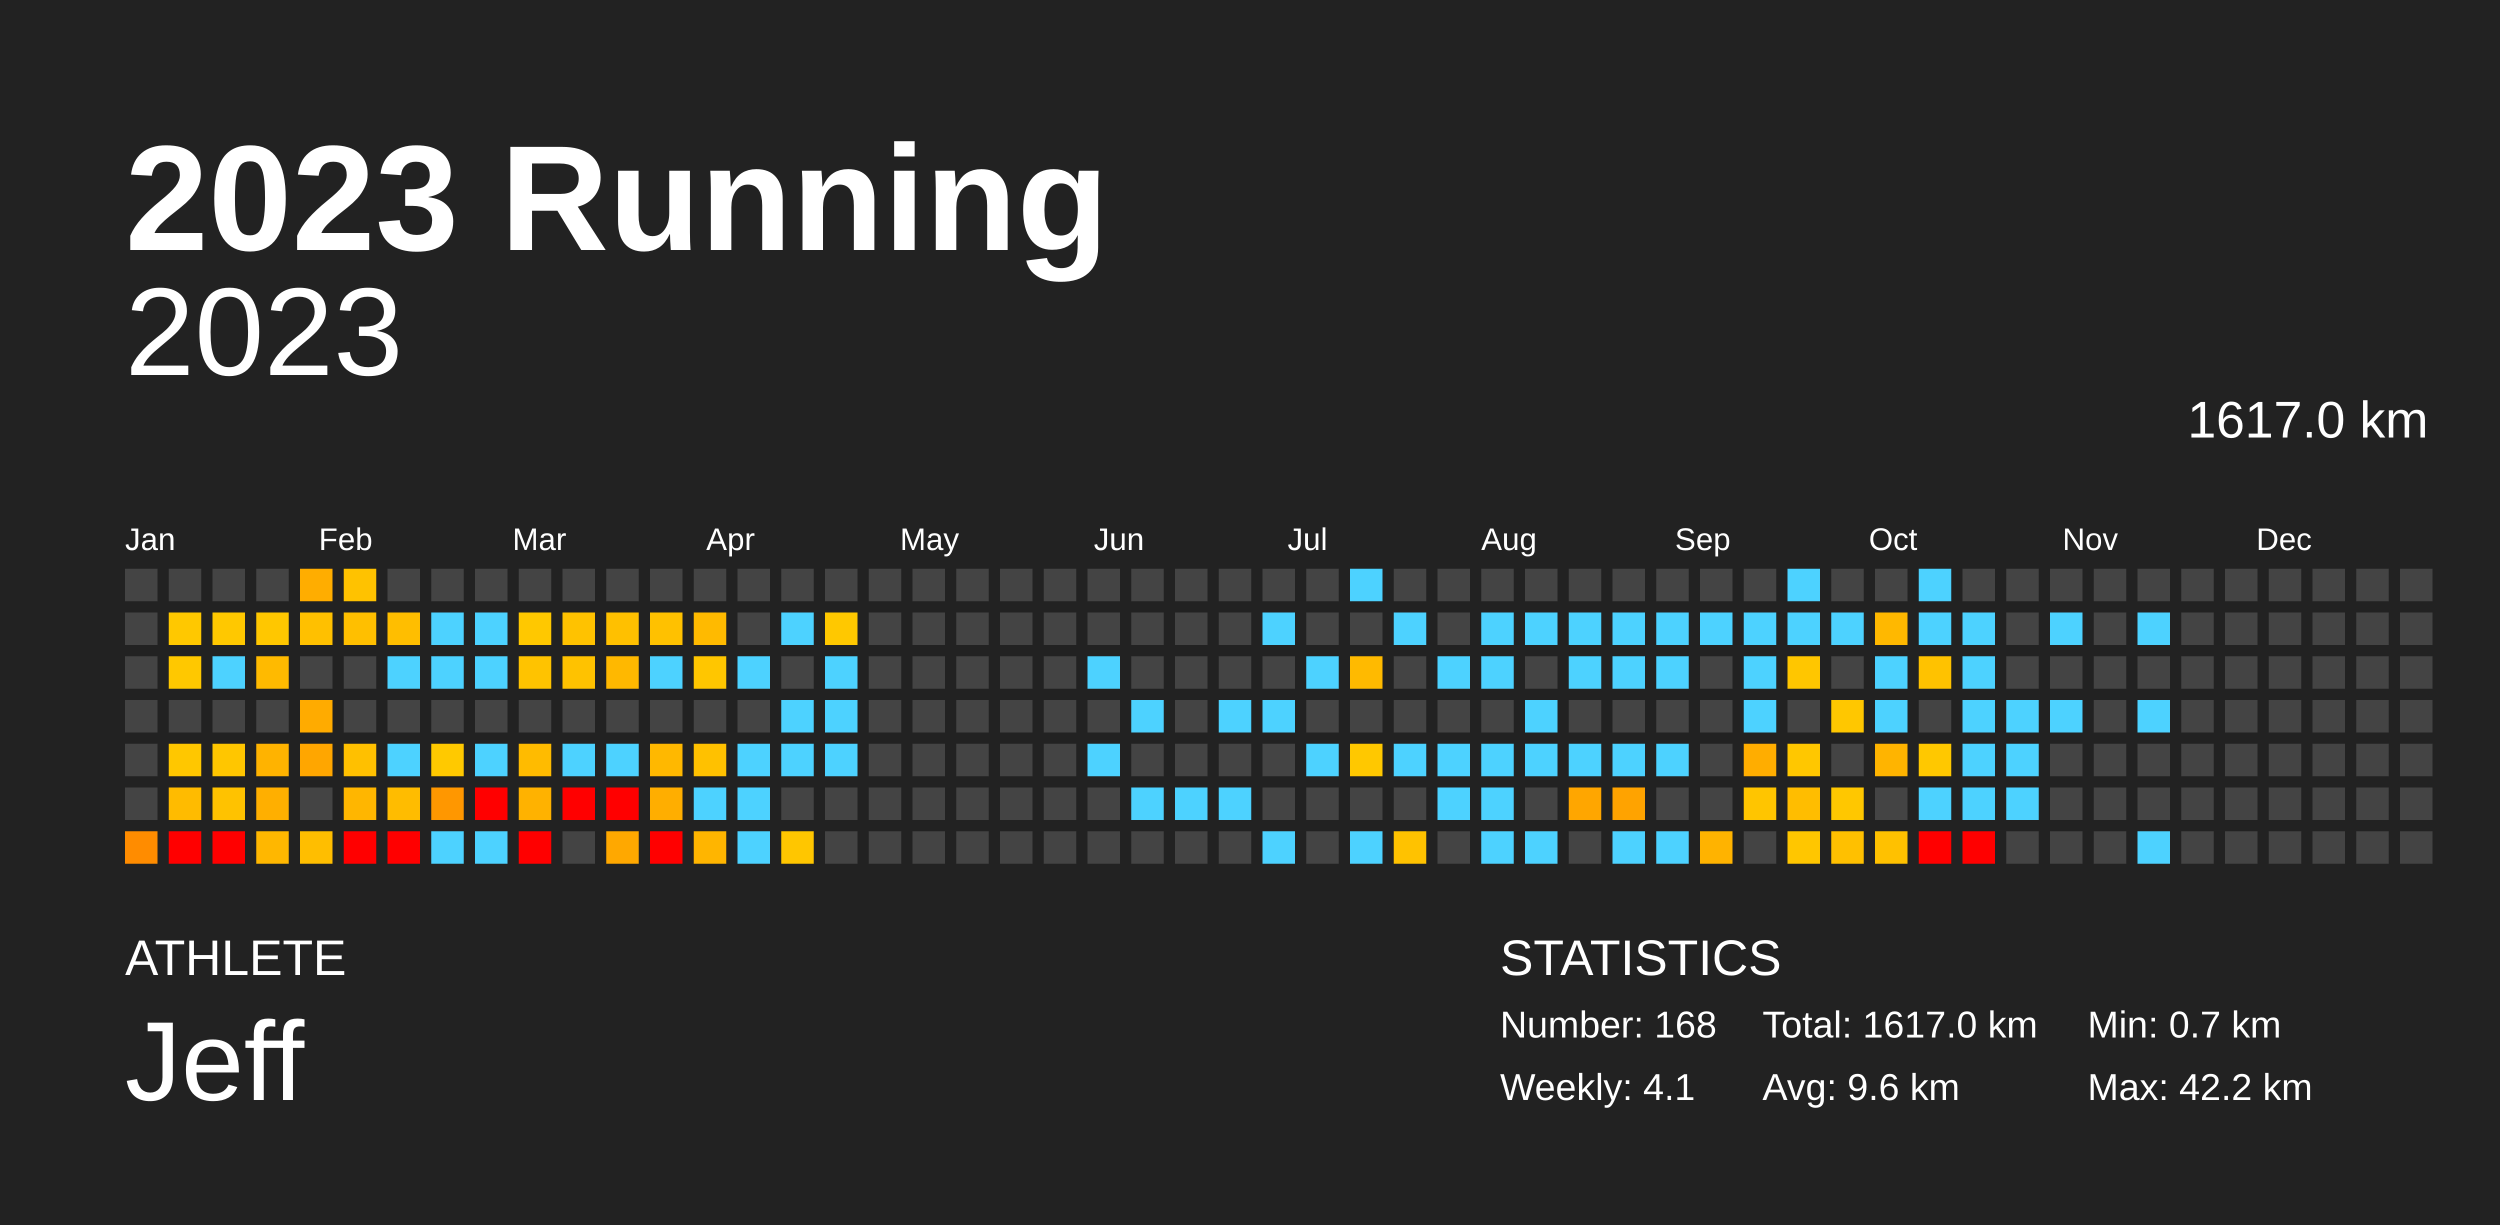
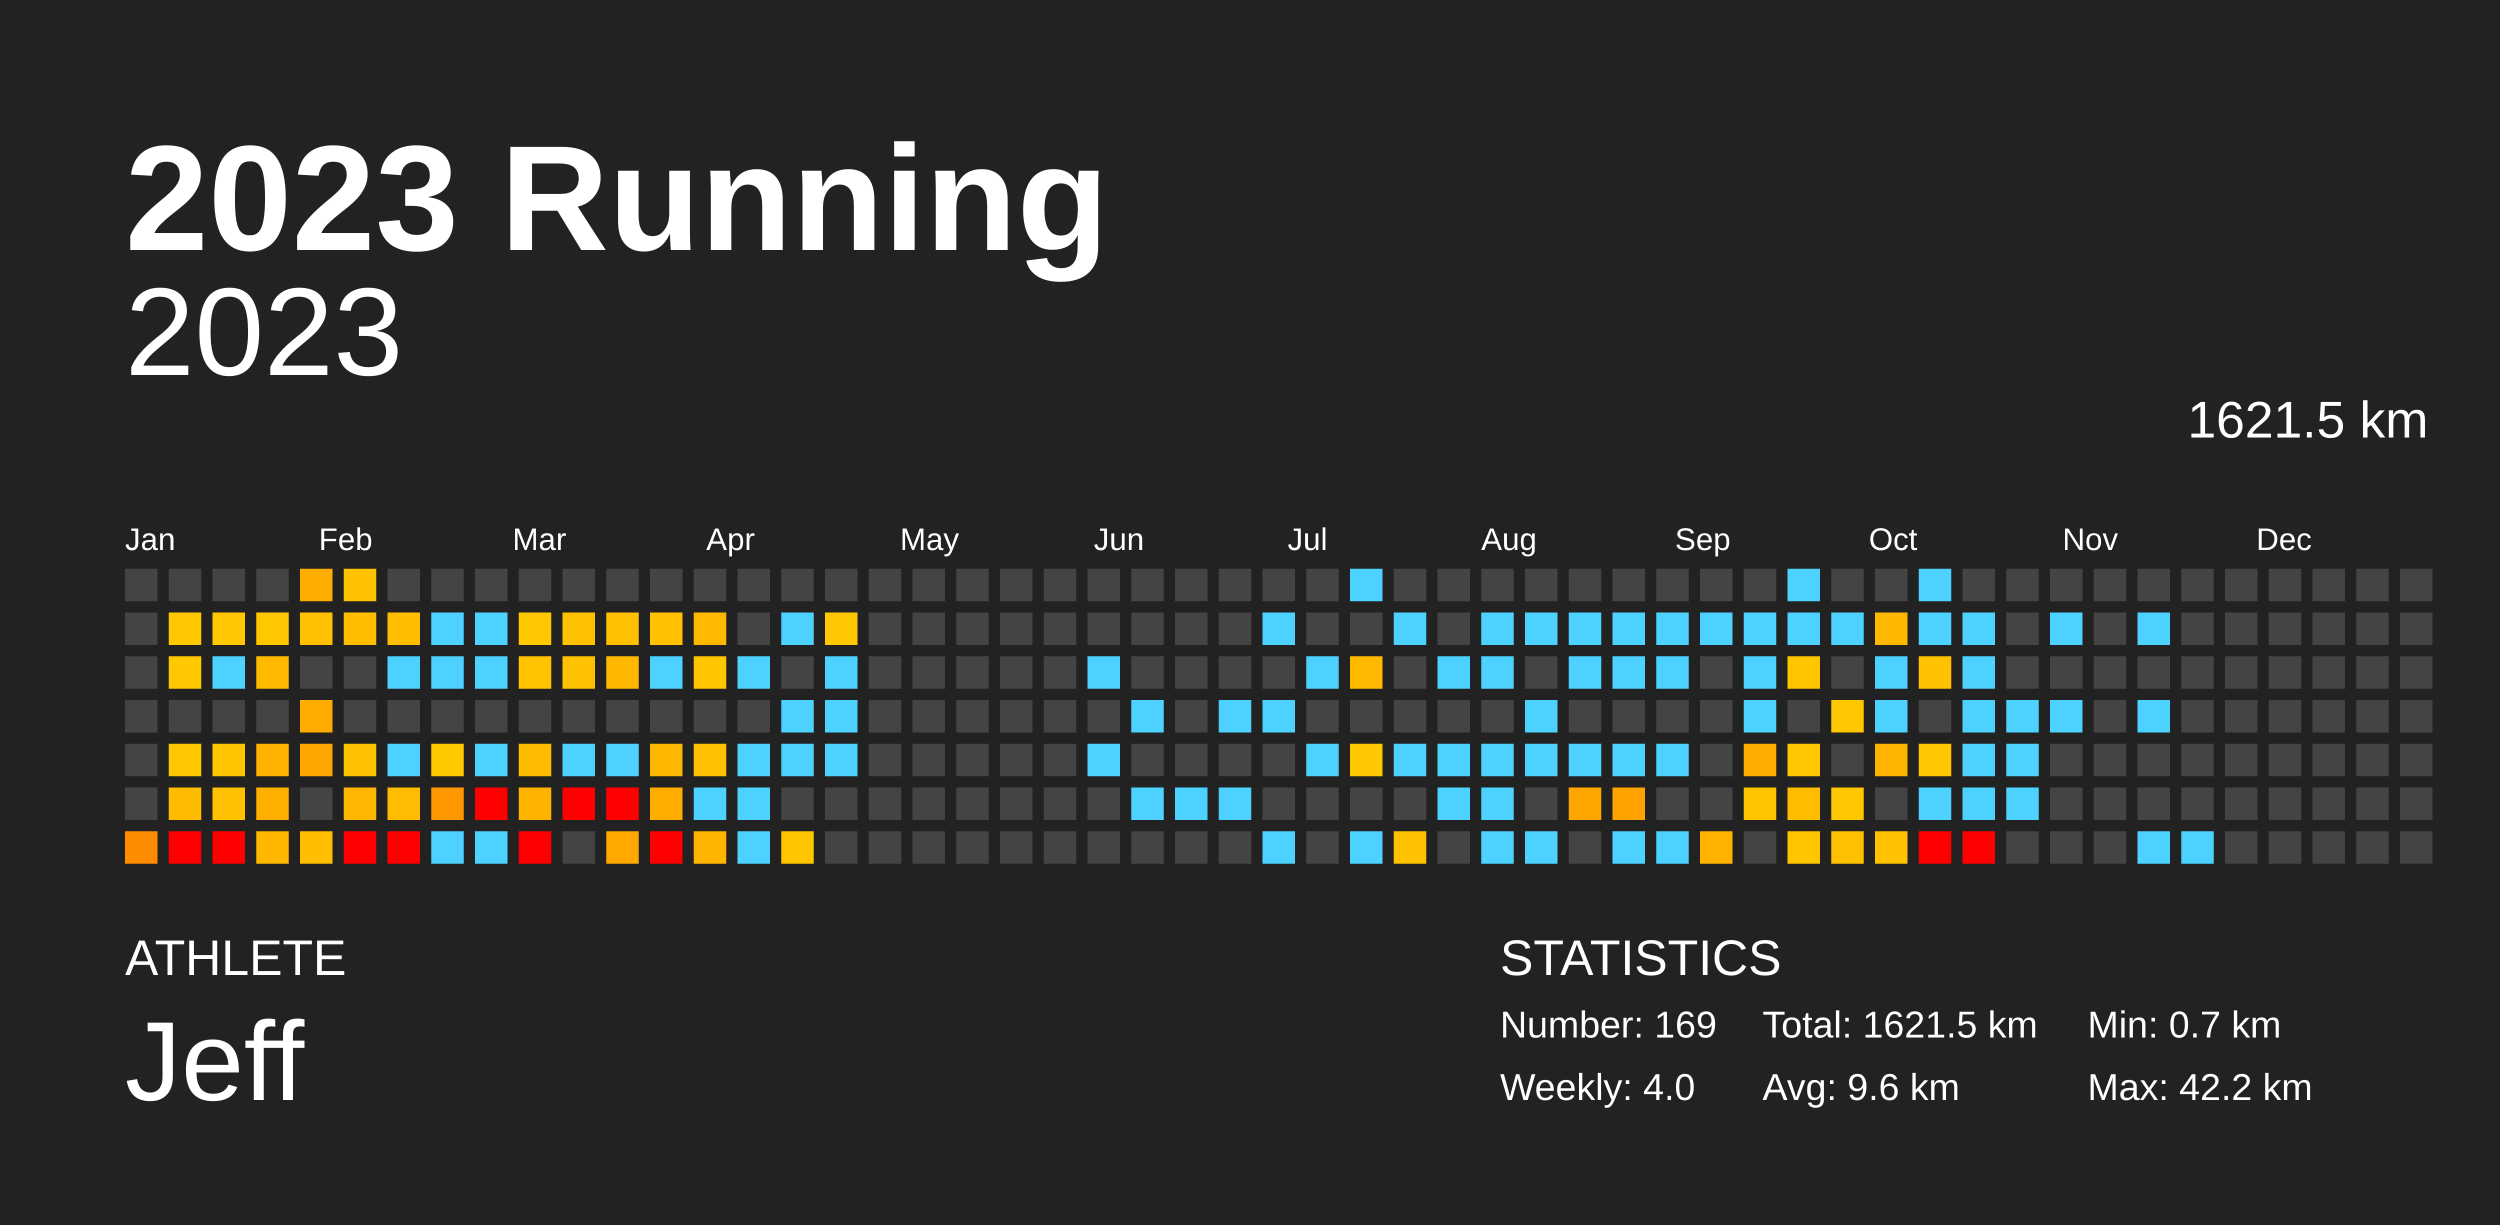
<svg xmlns="http://www.w3.org/2000/svg" baseProfile="full" height="98mm" version="1.1" viewBox="0,0,200,98" width="200mm">
  <defs />
  <rect fill="#222222" height="98" width="200" x="0" y="0" />
  <text fill="#FFFFFF" style="font-size:12px; font-family:Arial; font-weight:bold;" x="10" y="20">2023 Running</text>
  <text fill="#FFFFFF" style="font-size:4px; font-family:Arial" x="10" y="78">ATHLETE</text>
  <text fill="#FFFFFF" style="font-size:9px; font-family:Arial" x="10" y="88">Jeff</text>
  <text fill="#FFFFFF" style="font-size:4px; font-family:Arial" x="120" y="78">STATISTICS</text>
-   <text fill="#FFFFFF" style="font-size:3px; font-family:Arial" x="120" y="83">Number: 168</text>
-   <text fill="#FFFFFF" style="font-size:3px; font-family:Arial" x="120" y="88">Weekly: 4.1</text>
-   <text fill="#FFFFFF" style="font-size:3px; font-family:Arial" x="141" y="83">Total: 1617.0 km</text>
+   <text fill="#FFFFFF" style="font-size:3px; font-family:Arial" x="120" y="83">Number: 169</text>
+   <text fill="#FFFFFF" style="font-size:3px; font-family:Arial" x="120" y="88">Weekly: 4.0</text>
+   <text fill="#FFFFFF" style="font-size:3px; font-family:Arial" x="141" y="83">Total: 1621.5 km</text>
  <text fill="#FFFFFF" style="font-size:3px; font-family:Arial" x="141" y="88">Avg: 9.6 km</text>
  <text fill="#FFFFFF" style="font-size:3px; font-family:Arial" x="167" y="83">Min: 0.7 km</text>
  <text fill="#FFFFFF" style="font-size:3px; font-family:Arial" x="167" y="88">Max: 42.2 km</text>
  <text alignment-baseline="hanging" fill="#FFFFFF" style="font-size:10.0px; font-family:Arial;" x="10" y="30">2023</text>
-   <text alignment-baseline="hanging" fill="#FFFFFF" style="font-size:4.125px; font-family:Arial;" x="175" y="35">1617.0 km</text>
+   <text alignment-baseline="hanging" fill="#FFFFFF" style="font-size:4.125px; font-family:Arial;" x="175" y="35">1621.5 km</text>
  <text fill="#FFFFFF" style="font-size:2.5px; font-family:Arial" x="10.0" y="44">Jan</text>
  <text fill="#FFFFFF" style="font-size:2.5px; font-family:Arial" x="25.5" y="44">Feb</text>
  <text fill="#FFFFFF" style="font-size:2.5px; font-family:Arial" x="41.0" y="44">Mar</text>
  <text fill="#FFFFFF" style="font-size:2.5px; font-family:Arial" x="56.5" y="44">Apr</text>
  <text fill="#FFFFFF" style="font-size:2.5px; font-family:Arial" x="72.0" y="44">May</text>
  <text fill="#FFFFFF" style="font-size:2.5px; font-family:Arial" x="87.5" y="44">Jun</text>
  <text fill="#FFFFFF" style="font-size:2.5px; font-family:Arial" x="103.0" y="44">Jul</text>
  <text fill="#FFFFFF" style="font-size:2.5px; font-family:Arial" x="118.5" y="44">Aug</text>
  <text fill="#FFFFFF" style="font-size:2.5px; font-family:Arial" x="134.0" y="44">Sep</text>
  <text fill="#FFFFFF" style="font-size:2.5px; font-family:Arial" x="149.5" y="44">Oct</text>
  <text fill="#FFFFFF" style="font-size:2.5px; font-family:Arial" x="165.0" y="44">Nov</text>
  <text fill="#FFFFFF" style="font-size:2.5px; font-family:Arial" x="180.5" y="44">Dec</text>
  <rect fill="#444444" height="2.6" width="2.6" x="10.0" y="45.5" />
  <rect fill="#444444" height="2.6" width="2.6" x="10.0" y="49.0" />
  <rect fill="#444444" height="2.6" width="2.6" x="10.0" y="52.5" />
  <rect fill="#444444" height="2.6" width="2.6" x="10.0" y="56.0" />
  <rect fill="#444444" height="2.6" width="2.6" x="10.0" y="59.5" />
  <rect fill="#444444" height="2.6" width="2.6" x="10.0" y="63.0" />
  <rect fill="#ff8c00" height="2.6" width="2.6" x="10.0" y="66.5" />
  <rect fill="#444444" height="2.6" width="2.6" x="13.5" y="45.5" />
  <rect fill="#ffc800" height="2.6" width="2.6" x="13.5" y="49.0" />
  <rect fill="#ffc800" height="2.6" width="2.6" x="13.5" y="52.5" />
  <rect fill="#444444" height="2.6" width="2.6" x="13.5" y="56.0" />
  <rect fill="#ffc700" height="2.6" width="2.6" x="13.5" y="59.5" />
  <rect fill="#ffbb00" height="2.6" width="2.6" x="13.5" y="63.0" />
  <rect fill="red" height="2.6" width="2.6" x="13.5" y="66.5" />
  <rect fill="#444444" height="2.6" width="2.6" x="17.0" y="45.5" />
  <rect fill="#ffc800" height="2.6" width="2.6" x="17.0" y="49.0" />
  <rect fill="#4dd2ff" height="2.6" width="2.6" x="17.0" y="52.5" />
  <rect fill="#444444" height="2.6" width="2.6" x="17.0" y="56.0" />
  <rect fill="#ffc600" height="2.6" width="2.6" x="17.0" y="59.5" />
  <rect fill="#ffc200" height="2.6" width="2.6" x="17.0" y="63.0" />
  <rect fill="red" height="2.6" width="2.6" x="17.0" y="66.5" />
  <rect fill="#444444" height="2.6" width="2.6" x="20.5" y="45.5" />
  <rect fill="#ffc700" height="2.6" width="2.6" x="20.5" y="49.0" />
  <rect fill="#ffba00" height="2.6" width="2.6" x="20.5" y="52.5" />
  <rect fill="#444444" height="2.6" width="2.6" x="20.5" y="56.0" />
  <rect fill="#ffb300" height="2.6" width="2.6" x="20.5" y="59.5" />
  <rect fill="#ffaf00" height="2.6" width="2.6" x="20.5" y="63.0" />
  <rect fill="#ffb700" height="2.6" width="2.6" x="20.5" y="66.5" />
  <rect fill="#ffad00" height="2.6" width="2.6" x="24.0" y="45.5" />
  <rect fill="#ffc000" height="2.6" width="2.6" x="24.0" y="49.0" />
  <rect fill="#444444" height="2.6" width="2.6" x="24.0" y="52.5" />
  <rect fill="#ffab00" height="2.6" width="2.6" x="24.0" y="56.0" />
  <rect fill="#ffa600" height="2.6" width="2.6" x="24.0" y="59.5" />
  <rect fill="#444444" height="2.6" width="2.6" x="24.0" y="63.0" />
  <rect fill="#ffbe00" height="2.6" width="2.6" x="24.0" y="66.5" />
  <rect fill="#ffc200" height="2.6" width="2.6" x="27.5" y="45.5" />
  <rect fill="#ffbf00" height="2.6" width="2.6" x="27.5" y="49.0" />
  <rect fill="#444444" height="2.6" width="2.6" x="27.5" y="52.5" />
  <rect fill="#444444" height="2.6" width="2.6" x="27.5" y="56.0" />
  <rect fill="#ffc000" height="2.6" width="2.6" x="27.5" y="59.5" />
  <rect fill="#ffb600" height="2.6" width="2.6" x="27.5" y="63.0" />
  <rect fill="red" height="2.6" width="2.6" x="27.5" y="66.5" />
  <rect fill="#444444" height="2.6" width="2.6" x="31.0" y="45.5" />
  <rect fill="#ffbe00" height="2.6" width="2.6" x="31.0" y="49.0" />
  <rect fill="#4dd2ff" height="2.6" width="2.6" x="31.0" y="52.5" />
  <rect fill="#444444" height="2.6" width="2.6" x="31.0" y="56.0" />
  <rect fill="#4dd2ff" height="2.6" width="2.6" x="31.0" y="59.5" />
  <rect fill="#ffbc00" height="2.6" width="2.6" x="31.0" y="63.0" />
  <rect fill="red" height="2.6" width="2.6" x="31.0" y="66.5" />
  <rect fill="#444444" height="2.6" width="2.6" x="34.5" y="45.5" />
  <rect fill="#4dd2ff" height="2.6" width="2.6" x="34.5" y="49.0" />
  <rect fill="#4dd2ff" height="2.6" width="2.6" x="34.5" y="52.5" />
  <rect fill="#444444" height="2.6" width="2.6" x="34.5" y="56.0" />
  <rect fill="#ffc900" height="2.6" width="2.6" x="34.5" y="59.5" />
  <rect fill="#ff9700" height="2.6" width="2.6" x="34.5" y="63.0" />
  <rect fill="#4dd2ff" height="2.6" width="2.6" x="34.5" y="66.5" />
  <rect fill="#444444" height="2.6" width="2.6" x="38.0" y="45.5" />
  <rect fill="#4dd2ff" height="2.6" width="2.6" x="38.0" y="49.0" />
  <rect fill="#4dd2ff" height="2.6" width="2.6" x="38.0" y="52.5" />
  <rect fill="#444444" height="2.6" width="2.6" x="38.0" y="56.0" />
  <rect fill="#4dd2ff" height="2.6" width="2.6" x="38.0" y="59.5" />
  <rect fill="red" height="2.6" width="2.6" x="38.0" y="63.0" />
  <rect fill="#4dd2ff" height="2.6" width="2.6" x="38.0" y="66.5" />
  <rect fill="#444444" height="2.6" width="2.6" x="41.5" y="45.5" />
  <rect fill="#ffc800" height="2.6" width="2.6" x="41.5" y="49.0" />
  <rect fill="#ffc300" height="2.6" width="2.6" x="41.5" y="52.5" />
  <rect fill="#444444" height="2.6" width="2.6" x="41.5" y="56.0" />
  <rect fill="#ffbb00" height="2.6" width="2.6" x="41.5" y="59.5" />
  <rect fill="#ffb200" height="2.6" width="2.6" x="41.5" y="63.0" />
  <rect fill="red" height="2.6" width="2.6" x="41.5" y="66.5" />
  <rect fill="#444444" height="2.6" width="2.6" x="45.0" y="45.5" />
  <rect fill="#ffc200" height="2.6" width="2.6" x="45.0" y="49.0" />
  <rect fill="#ffc200" height="2.6" width="2.6" x="45.0" y="52.5" />
  <rect fill="#444444" height="2.6" width="2.6" x="45.0" y="56.0" />
  <rect fill="#4dd2ff" height="2.6" width="2.6" x="45.0" y="59.5" />
  <rect fill="red" height="2.6" width="2.6" x="45.0" y="63.0" />
  <rect fill="#444444" height="2.6" width="2.6" x="45.0" y="66.5" />
  <rect fill="#444444" height="2.6" width="2.6" x="48.5" y="45.5" />
  <rect fill="#ffc000" height="2.6" width="2.6" x="48.5" y="49.0" />
  <rect fill="#ffb800" height="2.6" width="2.6" x="48.5" y="52.5" />
  <rect fill="#444444" height="2.6" width="2.6" x="48.5" y="56.0" />
  <rect fill="#4dd2ff" height="2.6" width="2.6" x="48.5" y="59.5" />
  <rect fill="red" height="2.6" width="2.6" x="48.5" y="63.0" />
  <rect fill="#ffa800" height="2.6" width="2.6" x="48.5" y="66.5" />
  <rect fill="#444444" height="2.6" width="2.6" x="52.0" y="45.5" />
  <rect fill="#ffc100" height="2.6" width="2.6" x="52.0" y="49.0" />
  <rect fill="#4dd2ff" height="2.6" width="2.6" x="52.0" y="52.5" />
  <rect fill="#444444" height="2.6" width="2.6" x="52.0" y="56.0" />
  <rect fill="#ffb800" height="2.6" width="2.6" x="52.0" y="59.5" />
  <rect fill="#ffae00" height="2.6" width="2.6" x="52.0" y="63.0" />
  <rect fill="red" height="2.6" width="2.6" x="52.0" y="66.5" />
  <rect fill="#444444" height="2.6" width="2.6" x="55.5" y="45.5" />
  <rect fill="#ffba00" height="2.6" width="2.6" x="55.5" y="49.0" />
  <rect fill="#ffc600" height="2.6" width="2.6" x="55.5" y="52.5" />
  <rect fill="#444444" height="2.6" width="2.6" x="55.5" y="56.0" />
  <rect fill="#ffc100" height="2.6" width="2.6" x="55.5" y="59.5" />
  <rect fill="#4dd2ff" height="2.6" width="2.6" x="55.5" y="63.0" />
  <rect fill="#ffb500" height="2.6" width="2.6" x="55.5" y="66.5" />
  <rect fill="#444444" height="2.6" width="2.6" x="59.0" y="45.5" />
  <rect fill="#444444" height="2.6" width="2.6" x="59.0" y="49.0" />
  <rect fill="#4dd2ff" height="2.6" width="2.6" x="59.0" y="52.5" />
  <rect fill="#444444" height="2.6" width="2.6" x="59.0" y="56.0" />
  <rect fill="#4dd2ff" height="2.6" width="2.6" x="59.0" y="59.5" />
  <rect fill="#4dd2ff" height="2.6" width="2.6" x="59.0" y="63.0" />
  <rect fill="#4dd2ff" height="2.6" width="2.6" x="59.0" y="66.5" />
  <rect fill="#444444" height="2.6" width="2.6" x="62.5" y="45.5" />
  <rect fill="#4dd2ff" height="2.6" width="2.6" x="62.5" y="49.0" />
  <rect fill="#444444" height="2.6" width="2.6" x="62.5" y="52.5" />
  <rect fill="#4dd2ff" height="2.6" width="2.6" x="62.5" y="56.0" />
  <rect fill="#4dd2ff" height="2.6" width="2.6" x="62.5" y="59.5" />
  <rect fill="#444444" height="2.6" width="2.6" x="62.5" y="63.0" />
  <rect fill="#ffc600" height="2.6" width="2.6" x="62.5" y="66.5" />
  <rect fill="#444444" height="2.6" width="2.6" x="66.0" y="45.5" />
  <rect fill="#ffc800" height="2.6" width="2.6" x="66.0" y="49.0" />
  <rect fill="#4dd2ff" height="2.6" width="2.6" x="66.0" y="52.5" />
  <rect fill="#4dd2ff" height="2.6" width="2.6" x="66.0" y="56.0" />
  <rect fill="#4dd2ff" height="2.6" width="2.6" x="66.0" y="59.5" />
  <rect fill="#444444" height="2.6" width="2.6" x="66.0" y="63.0" />
  <rect fill="#444444" height="2.6" width="2.6" x="66.0" y="66.5" />
  <rect fill="#444444" height="2.6" width="2.6" x="69.5" y="45.5" />
  <rect fill="#444444" height="2.6" width="2.6" x="69.5" y="49.0" />
  <rect fill="#444444" height="2.6" width="2.6" x="69.5" y="52.5" />
  <rect fill="#444444" height="2.6" width="2.6" x="69.5" y="56.0" />
  <rect fill="#444444" height="2.6" width="2.6" x="69.5" y="59.5" />
  <rect fill="#444444" height="2.6" width="2.6" x="69.5" y="63.0" />
  <rect fill="#444444" height="2.6" width="2.6" x="69.5" y="66.5" />
  <rect fill="#444444" height="2.6" width="2.6" x="73.0" y="45.5" />
  <rect fill="#444444" height="2.6" width="2.6" x="73.0" y="49.0" />
  <rect fill="#444444" height="2.6" width="2.6" x="73.0" y="52.5" />
  <rect fill="#444444" height="2.6" width="2.6" x="73.0" y="56.0" />
  <rect fill="#444444" height="2.6" width="2.6" x="73.0" y="59.5" />
  <rect fill="#444444" height="2.6" width="2.6" x="73.0" y="63.0" />
  <rect fill="#444444" height="2.6" width="2.6" x="73.0" y="66.5" />
  <rect fill="#444444" height="2.6" width="2.6" x="76.5" y="45.5" />
  <rect fill="#444444" height="2.6" width="2.6" x="76.5" y="49.0" />
  <rect fill="#444444" height="2.6" width="2.6" x="76.5" y="52.5" />
  <rect fill="#444444" height="2.6" width="2.6" x="76.5" y="56.0" />
  <rect fill="#444444" height="2.6" width="2.6" x="76.5" y="59.5" />
  <rect fill="#444444" height="2.6" width="2.6" x="76.5" y="63.0" />
  <rect fill="#444444" height="2.6" width="2.6" x="76.5" y="66.5" />
  <rect fill="#444444" height="2.6" width="2.6" x="80.0" y="45.5" />
  <rect fill="#444444" height="2.6" width="2.6" x="80.0" y="49.0" />
  <rect fill="#444444" height="2.6" width="2.6" x="80.0" y="52.5" />
  <rect fill="#444444" height="2.6" width="2.6" x="80.0" y="56.0" />
  <rect fill="#444444" height="2.6" width="2.6" x="80.0" y="59.5" />
  <rect fill="#444444" height="2.6" width="2.6" x="80.0" y="63.0" />
  <rect fill="#444444" height="2.6" width="2.6" x="80.0" y="66.5" />
  <rect fill="#444444" height="2.6" width="2.6" x="83.5" y="45.5" />
  <rect fill="#444444" height="2.6" width="2.6" x="83.5" y="49.0" />
  <rect fill="#444444" height="2.6" width="2.6" x="83.5" y="52.5" />
  <rect fill="#444444" height="2.6" width="2.6" x="83.5" y="56.0" />
  <rect fill="#444444" height="2.6" width="2.6" x="83.5" y="59.5" />
  <rect fill="#444444" height="2.6" width="2.6" x="83.5" y="63.0" />
  <rect fill="#444444" height="2.6" width="2.6" x="83.5" y="66.5" />
  <rect fill="#444444" height="2.6" width="2.6" x="87.0" y="45.5" />
  <rect fill="#444444" height="2.6" width="2.6" x="87.0" y="49.0" />
  <rect fill="#4dd2ff" height="2.6" width="2.6" x="87.0" y="52.5" />
  <rect fill="#444444" height="2.6" width="2.6" x="87.0" y="56.0" />
  <rect fill="#4dd2ff" height="2.6" width="2.6" x="87.0" y="59.5" />
  <rect fill="#444444" height="2.6" width="2.6" x="87.0" y="63.0" />
  <rect fill="#444444" height="2.6" width="2.6" x="87.0" y="66.5" />
  <rect fill="#444444" height="2.6" width="2.6" x="90.5" y="45.5" />
  <rect fill="#444444" height="2.6" width="2.6" x="90.5" y="49.0" />
  <rect fill="#444444" height="2.6" width="2.6" x="90.5" y="52.5" />
  <rect fill="#4dd2ff" height="2.6" width="2.6" x="90.5" y="56.0" />
  <rect fill="#444444" height="2.6" width="2.6" x="90.5" y="59.5" />
  <rect fill="#4dd2ff" height="2.6" width="2.6" x="90.5" y="63.0" />
  <rect fill="#444444" height="2.6" width="2.6" x="90.5" y="66.5" />
  <rect fill="#444444" height="2.6" width="2.6" x="94.0" y="45.5" />
  <rect fill="#444444" height="2.6" width="2.6" x="94.0" y="49.0" />
  <rect fill="#444444" height="2.6" width="2.6" x="94.0" y="52.5" />
  <rect fill="#444444" height="2.6" width="2.6" x="94.0" y="56.0" />
  <rect fill="#444444" height="2.6" width="2.6" x="94.0" y="59.5" />
  <rect fill="#4dd2ff" height="2.6" width="2.6" x="94.0" y="63.0" />
  <rect fill="#444444" height="2.6" width="2.6" x="94.0" y="66.5" />
  <rect fill="#444444" height="2.6" width="2.6" x="97.5" y="45.5" />
  <rect fill="#444444" height="2.6" width="2.6" x="97.5" y="49.0" />
  <rect fill="#444444" height="2.6" width="2.6" x="97.5" y="52.5" />
  <rect fill="#4dd2ff" height="2.6" width="2.6" x="97.5" y="56.0" />
  <rect fill="#444444" height="2.6" width="2.6" x="97.5" y="59.5" />
  <rect fill="#4dd2ff" height="2.6" width="2.6" x="97.5" y="63.0" />
  <rect fill="#444444" height="2.6" width="2.6" x="97.5" y="66.5" />
  <rect fill="#444444" height="2.6" width="2.6" x="101.0" y="45.5" />
  <rect fill="#4dd2ff" height="2.6" width="2.6" x="101.0" y="49.0" />
  <rect fill="#444444" height="2.6" width="2.6" x="101.0" y="52.5" />
  <rect fill="#4dd2ff" height="2.6" width="2.6" x="101.0" y="56.0" />
  <rect fill="#444444" height="2.6" width="2.6" x="101.0" y="59.5" />
  <rect fill="#444444" height="2.6" width="2.6" x="101.0" y="63.0" />
  <rect fill="#4dd2ff" height="2.6" width="2.6" x="101.0" y="66.5" />
  <rect fill="#444444" height="2.6" width="2.6" x="104.5" y="45.5" />
  <rect fill="#444444" height="2.6" width="2.6" x="104.5" y="49.0" />
  <rect fill="#4dd2ff" height="2.6" width="2.6" x="104.5" y="52.5" />
  <rect fill="#444444" height="2.6" width="2.6" x="104.5" y="56.0" />
  <rect fill="#4dd2ff" height="2.6" width="2.6" x="104.5" y="59.5" />
  <rect fill="#444444" height="2.6" width="2.6" x="104.5" y="63.0" />
  <rect fill="#444444" height="2.6" width="2.6" x="104.5" y="66.5" />
  <rect fill="#4dd2ff" height="2.6" width="2.6" x="108.0" y="45.5" />
  <rect fill="#444444" height="2.6" width="2.6" x="108.0" y="49.0" />
  <rect fill="#ffba00" height="2.6" width="2.6" x="108.0" y="52.5" />
  <rect fill="#444444" height="2.6" width="2.6" x="108.0" y="56.0" />
  <rect fill="#ffc800" height="2.6" width="2.6" x="108.0" y="59.5" />
  <rect fill="#444444" height="2.6" width="2.6" x="108.0" y="63.0" />
  <rect fill="#4dd2ff" height="2.6" width="2.6" x="108.0" y="66.5" />
  <rect fill="#444444" height="2.6" width="2.6" x="111.5" y="45.5" />
  <rect fill="#4dd2ff" height="2.6" width="2.6" x="111.5" y="49.0" />
  <rect fill="#444444" height="2.6" width="2.6" x="111.5" y="52.5" />
  <rect fill="#444444" height="2.6" width="2.6" x="111.5" y="56.0" />
  <rect fill="#4dd2ff" height="2.6" width="2.6" x="111.5" y="59.5" />
  <rect fill="#444444" height="2.6" width="2.6" x="111.5" y="63.0" />
  <rect fill="#ffc200" height="2.6" width="2.6" x="111.5" y="66.5" />
  <rect fill="#444444" height="2.6" width="2.6" x="115.0" y="45.5" />
  <rect fill="#444444" height="2.6" width="2.6" x="115.0" y="49.0" />
  <rect fill="#4dd2ff" height="2.6" width="2.6" x="115.0" y="52.5" />
  <rect fill="#444444" height="2.6" width="2.6" x="115.0" y="56.0" />
  <rect fill="#4dd2ff" height="2.6" width="2.6" x="115.0" y="59.5" />
  <rect fill="#4dd2ff" height="2.6" width="2.6" x="115.0" y="63.0" />
  <rect fill="#444444" height="2.6" width="2.6" x="115.0" y="66.5" />
  <rect fill="#444444" height="2.6" width="2.6" x="118.5" y="45.5" />
  <rect fill="#4dd2ff" height="2.6" width="2.6" x="118.5" y="49.0" />
  <rect fill="#4dd2ff" height="2.6" width="2.6" x="118.5" y="52.5" />
  <rect fill="#444444" height="2.6" width="2.6" x="118.5" y="56.0" />
  <rect fill="#4dd2ff" height="2.6" width="2.6" x="118.5" y="59.5" />
  <rect fill="#4dd2ff" height="2.6" width="2.6" x="118.5" y="63.0" />
  <rect fill="#4dd2ff" height="2.6" width="2.6" x="118.5" y="66.5" />
  <rect fill="#444444" height="2.6" width="2.6" x="122.0" y="45.5" />
  <rect fill="#4dd2ff" height="2.6" width="2.6" x="122.0" y="49.0" />
  <rect fill="#444444" height="2.6" width="2.6" x="122.0" y="52.5" />
  <rect fill="#4dd2ff" height="2.6" width="2.6" x="122.0" y="56.0" />
  <rect fill="#4dd2ff" height="2.6" width="2.6" x="122.0" y="59.5" />
  <rect fill="#444444" height="2.6" width="2.6" x="122.0" y="63.0" />
  <rect fill="#4dd2ff" height="2.6" width="2.6" x="122.0" y="66.5" />
  <rect fill="#444444" height="2.6" width="2.6" x="125.5" y="45.5" />
  <rect fill="#4dd2ff" height="2.6" width="2.6" x="125.5" y="49.0" />
  <rect fill="#4dd2ff" height="2.6" width="2.6" x="125.5" y="52.5" />
  <rect fill="#444444" height="2.6" width="2.6" x="125.5" y="56.0" />
  <rect fill="#4dd2ff" height="2.6" width="2.6" x="125.5" y="59.5" />
  <rect fill="#ffa600" height="2.6" width="2.6" x="125.5" y="63.0" />
  <rect fill="#444444" height="2.6" width="2.6" x="125.5" y="66.5" />
  <rect fill="#444444" height="2.6" width="2.6" x="129.0" y="45.5" />
  <rect fill="#4dd2ff" height="2.6" width="2.6" x="129.0" y="49.0" />
  <rect fill="#4dd2ff" height="2.6" width="2.6" x="129.0" y="52.5" />
  <rect fill="#444444" height="2.6" width="2.6" x="129.0" y="56.0" />
  <rect fill="#4dd2ff" height="2.6" width="2.6" x="129.0" y="59.5" />
  <rect fill="#ffa300" height="2.6" width="2.6" x="129.0" y="63.0" />
  <rect fill="#4dd2ff" height="2.6" width="2.6" x="129.0" y="66.5" />
  <rect fill="#444444" height="2.6" width="2.6" x="132.5" y="45.5" />
  <rect fill="#4dd2ff" height="2.6" width="2.6" x="132.5" y="49.0" />
  <rect fill="#4dd2ff" height="2.6" width="2.6" x="132.5" y="52.5" />
  <rect fill="#444444" height="2.6" width="2.6" x="132.5" y="56.0" />
  <rect fill="#4dd2ff" height="2.6" width="2.6" x="132.5" y="59.5" />
  <rect fill="#444444" height="2.6" width="2.6" x="132.5" y="63.0" />
  <rect fill="#4dd2ff" height="2.6" width="2.6" x="132.5" y="66.5" />
  <rect fill="#444444" height="2.6" width="2.6" x="136.0" y="45.5" />
  <rect fill="#4dd2ff" height="2.6" width="2.6" x="136.0" y="49.0" />
  <rect fill="#444444" height="2.6" width="2.6" x="136.0" y="52.5" />
  <rect fill="#444444" height="2.6" width="2.6" x="136.0" y="56.0" />
  <rect fill="#444444" height="2.6" width="2.6" x="136.0" y="59.5" />
  <rect fill="#444444" height="2.6" width="2.6" x="136.0" y="63.0" />
  <rect fill="#ffb300" height="2.6" width="2.6" x="136.0" y="66.5" />
  <rect fill="#444444" height="2.6" width="2.6" x="139.5" y="45.5" />
  <rect fill="#4dd2ff" height="2.6" width="2.6" x="139.5" y="49.0" />
  <rect fill="#4dd2ff" height="2.6" width="2.6" x="139.5" y="52.5" />
  <rect fill="#4dd2ff" height="2.6" width="2.6" x="139.5" y="56.0" />
  <rect fill="#ffad00" height="2.6" width="2.6" x="139.5" y="59.5" />
  <rect fill="#ffc500" height="2.6" width="2.6" x="139.5" y="63.0" />
  <rect fill="#444444" height="2.6" width="2.6" x="139.5" y="66.5" />
  <rect fill="#4dd2ff" height="2.6" width="2.6" x="143.0" y="45.5" />
  <rect fill="#4dd2ff" height="2.6" width="2.6" x="143.0" y="49.0" />
  <rect fill="#ffc600" height="2.6" width="2.6" x="143.0" y="52.5" />
  <rect fill="#444444" height="2.6" width="2.6" x="143.0" y="56.0" />
  <rect fill="#ffc700" height="2.6" width="2.6" x="143.0" y="59.5" />
  <rect fill="#ffbd00" height="2.6" width="2.6" x="143.0" y="63.0" />
  <rect fill="#ffc600" height="2.6" width="2.6" x="143.0" y="66.5" />
  <rect fill="#444444" height="2.6" width="2.6" x="146.5" y="45.5" />
  <rect fill="#4dd2ff" height="2.6" width="2.6" x="146.5" y="49.0" />
  <rect fill="#444444" height="2.6" width="2.6" x="146.5" y="52.5" />
  <rect fill="#ffc700" height="2.6" width="2.6" x="146.5" y="56.0" />
  <rect fill="#444444" height="2.6" width="2.6" x="146.5" y="59.5" />
  <rect fill="#ffc700" height="2.6" width="2.6" x="146.5" y="63.0" />
  <rect fill="#ffc000" height="2.6" width="2.6" x="146.5" y="66.5" />
  <rect fill="#444444" height="2.6" width="2.6" x="150.0" y="45.5" />
  <rect fill="#ffb800" height="2.6" width="2.6" x="150.0" y="49.0" />
  <rect fill="#4dd2ff" height="2.6" width="2.6" x="150.0" y="52.5" />
  <rect fill="#4dd2ff" height="2.6" width="2.6" x="150.0" y="56.0" />
  <rect fill="#ffb400" height="2.6" width="2.6" x="150.0" y="59.5" />
  <rect fill="#444444" height="2.6" width="2.6" x="150.0" y="63.0" />
  <rect fill="#ffc100" height="2.6" width="2.6" x="150.0" y="66.5" />
  <rect fill="#4dd2ff" height="2.6" width="2.6" x="153.5" y="45.5" />
  <rect fill="#4dd2ff" height="2.6" width="2.6" x="153.5" y="49.0" />
  <rect fill="#ffc200" height="2.6" width="2.6" x="153.5" y="52.5" />
  <rect fill="#444444" height="2.6" width="2.6" x="153.5" y="56.0" />
  <rect fill="#ffc800" height="2.6" width="2.6" x="153.5" y="59.5" />
  <rect fill="#4dd2ff" height="2.6" width="2.6" x="153.5" y="63.0" />
  <rect fill="red" height="2.6" width="2.6" x="153.5" y="66.5" />
  <rect fill="#444444" height="2.6" width="2.6" x="157.0" y="45.5" />
  <rect fill="#4dd2ff" height="2.6" width="2.6" x="157.0" y="49.0" />
  <rect fill="#4dd2ff" height="2.6" width="2.6" x="157.0" y="52.5" />
  <rect fill="#4dd2ff" height="2.6" width="2.6" x="157.0" y="56.0" />
  <rect fill="#4dd2ff" height="2.6" width="2.6" x="157.0" y="59.5" />
  <rect fill="#4dd2ff" height="2.6" width="2.6" x="157.0" y="63.0" />
  <rect fill="red" height="2.6" width="2.6" x="157.0" y="66.5" />
  <rect fill="#444444" height="2.6" width="2.6" x="160.5" y="45.5" />
  <rect fill="#444444" height="2.6" width="2.6" x="160.5" y="49.0" />
  <rect fill="#444444" height="2.6" width="2.6" x="160.5" y="52.5" />
  <rect fill="#4dd2ff" height="2.6" width="2.6" x="160.5" y="56.0" />
  <rect fill="#4dd2ff" height="2.6" width="2.6" x="160.5" y="59.5" />
  <rect fill="#4dd2ff" height="2.6" width="2.6" x="160.5" y="63.0" />
  <rect fill="#444444" height="2.6" width="2.6" x="160.5" y="66.5" />
  <rect fill="#444444" height="2.6" width="2.6" x="164.0" y="45.5" />
  <rect fill="#4dd2ff" height="2.6" width="2.6" x="164.0" y="49.0" />
  <rect fill="#444444" height="2.6" width="2.6" x="164.0" y="52.5" />
  <rect fill="#4dd2ff" height="2.6" width="2.6" x="164.0" y="56.0" />
  <rect fill="#444444" height="2.6" width="2.6" x="164.0" y="59.5" />
  <rect fill="#444444" height="2.6" width="2.6" x="164.0" y="63.0" />
  <rect fill="#444444" height="2.6" width="2.6" x="164.0" y="66.5" />
  <rect fill="#444444" height="2.6" width="2.6" x="167.5" y="45.5" />
  <rect fill="#444444" height="2.6" width="2.6" x="167.5" y="49.0" />
  <rect fill="#444444" height="2.6" width="2.6" x="167.5" y="52.5" />
  <rect fill="#444444" height="2.6" width="2.6" x="167.5" y="56.0" />
  <rect fill="#444444" height="2.6" width="2.6" x="167.5" y="59.5" />
  <rect fill="#444444" height="2.6" width="2.6" x="167.5" y="63.0" />
  <rect fill="#444444" height="2.6" width="2.6" x="167.5" y="66.5" />
  <rect fill="#444444" height="2.6" width="2.6" x="171.0" y="45.5" />
  <rect fill="#4dd2ff" height="2.6" width="2.6" x="171.0" y="49.0" />
  <rect fill="#444444" height="2.6" width="2.6" x="171.0" y="52.5" />
  <rect fill="#4dd2ff" height="2.6" width="2.6" x="171.0" y="56.0" />
  <rect fill="#444444" height="2.6" width="2.6" x="171.0" y="59.5" />
  <rect fill="#444444" height="2.6" width="2.6" x="171.0" y="63.0" />
  <rect fill="#4dd2ff" height="2.6" width="2.6" x="171.0" y="66.5" />
  <rect fill="#444444" height="2.6" width="2.6" x="174.5" y="45.5" />
  <rect fill="#444444" height="2.6" width="2.6" x="174.5" y="49.0" />
  <rect fill="#444444" height="2.6" width="2.6" x="174.5" y="52.5" />
  <rect fill="#444444" height="2.6" width="2.6" x="174.5" y="56.0" />
  <rect fill="#444444" height="2.6" width="2.6" x="174.5" y="59.5" />
  <rect fill="#444444" height="2.6" width="2.6" x="174.5" y="63.0" />
-   <rect fill="#444444" height="2.6" width="2.6" x="174.5" y="66.5" />
+   <rect fill="#4dd2ff" height="2.6" width="2.6" x="174.5" y="66.5" />
  <rect fill="#444444" height="2.6" width="2.6" x="178.0" y="45.5" />
  <rect fill="#444444" height="2.6" width="2.6" x="178.0" y="49.0" />
  <rect fill="#444444" height="2.6" width="2.6" x="178.0" y="52.5" />
  <rect fill="#444444" height="2.6" width="2.6" x="178.0" y="56.0" />
  <rect fill="#444444" height="2.6" width="2.6" x="178.0" y="59.5" />
  <rect fill="#444444" height="2.6" width="2.6" x="178.0" y="63.0" />
  <rect fill="#444444" height="2.6" width="2.6" x="178.0" y="66.5" />
  <rect fill="#444444" height="2.6" width="2.6" x="181.5" y="45.5" />
  <rect fill="#444444" height="2.6" width="2.6" x="181.5" y="49.0" />
  <rect fill="#444444" height="2.6" width="2.6" x="181.5" y="52.5" />
  <rect fill="#444444" height="2.6" width="2.6" x="181.5" y="56.0" />
  <rect fill="#444444" height="2.6" width="2.6" x="181.5" y="59.5" />
  <rect fill="#444444" height="2.6" width="2.6" x="181.5" y="63.0" />
  <rect fill="#444444" height="2.6" width="2.6" x="181.5" y="66.5" />
  <rect fill="#444444" height="2.6" width="2.6" x="185.0" y="45.5" />
  <rect fill="#444444" height="2.6" width="2.6" x="185.0" y="49.0" />
  <rect fill="#444444" height="2.6" width="2.6" x="185.0" y="52.5" />
  <rect fill="#444444" height="2.6" width="2.6" x="185.0" y="56.0" />
  <rect fill="#444444" height="2.6" width="2.6" x="185.0" y="59.5" />
  <rect fill="#444444" height="2.6" width="2.6" x="185.0" y="63.0" />
  <rect fill="#444444" height="2.6" width="2.6" x="185.0" y="66.5" />
  <rect fill="#444444" height="2.6" width="2.6" x="188.5" y="45.5" />
  <rect fill="#444444" height="2.6" width="2.6" x="188.5" y="49.0" />
  <rect fill="#444444" height="2.6" width="2.6" x="188.5" y="52.5" />
  <rect fill="#444444" height="2.6" width="2.6" x="188.5" y="56.0" />
  <rect fill="#444444" height="2.6" width="2.6" x="188.5" y="59.5" />
  <rect fill="#444444" height="2.6" width="2.6" x="188.5" y="63.0" />
  <rect fill="#444444" height="2.6" width="2.6" x="188.5" y="66.5" />
  <rect fill="#444444" height="2.6" width="2.6" x="192.0" y="45.5" />
  <rect fill="#444444" height="2.6" width="2.6" x="192.0" y="49.0" />
  <rect fill="#444444" height="2.6" width="2.6" x="192.0" y="52.5" />
  <rect fill="#444444" height="2.6" width="2.6" x="192.0" y="56.0" />
  <rect fill="#444444" height="2.6" width="2.6" x="192.0" y="59.5" />
  <rect fill="#444444" height="2.6" width="2.6" x="192.0" y="63.0" />
  <rect fill="#444444" height="2.6" width="2.6" x="192.0" y="66.5" />
</svg>
